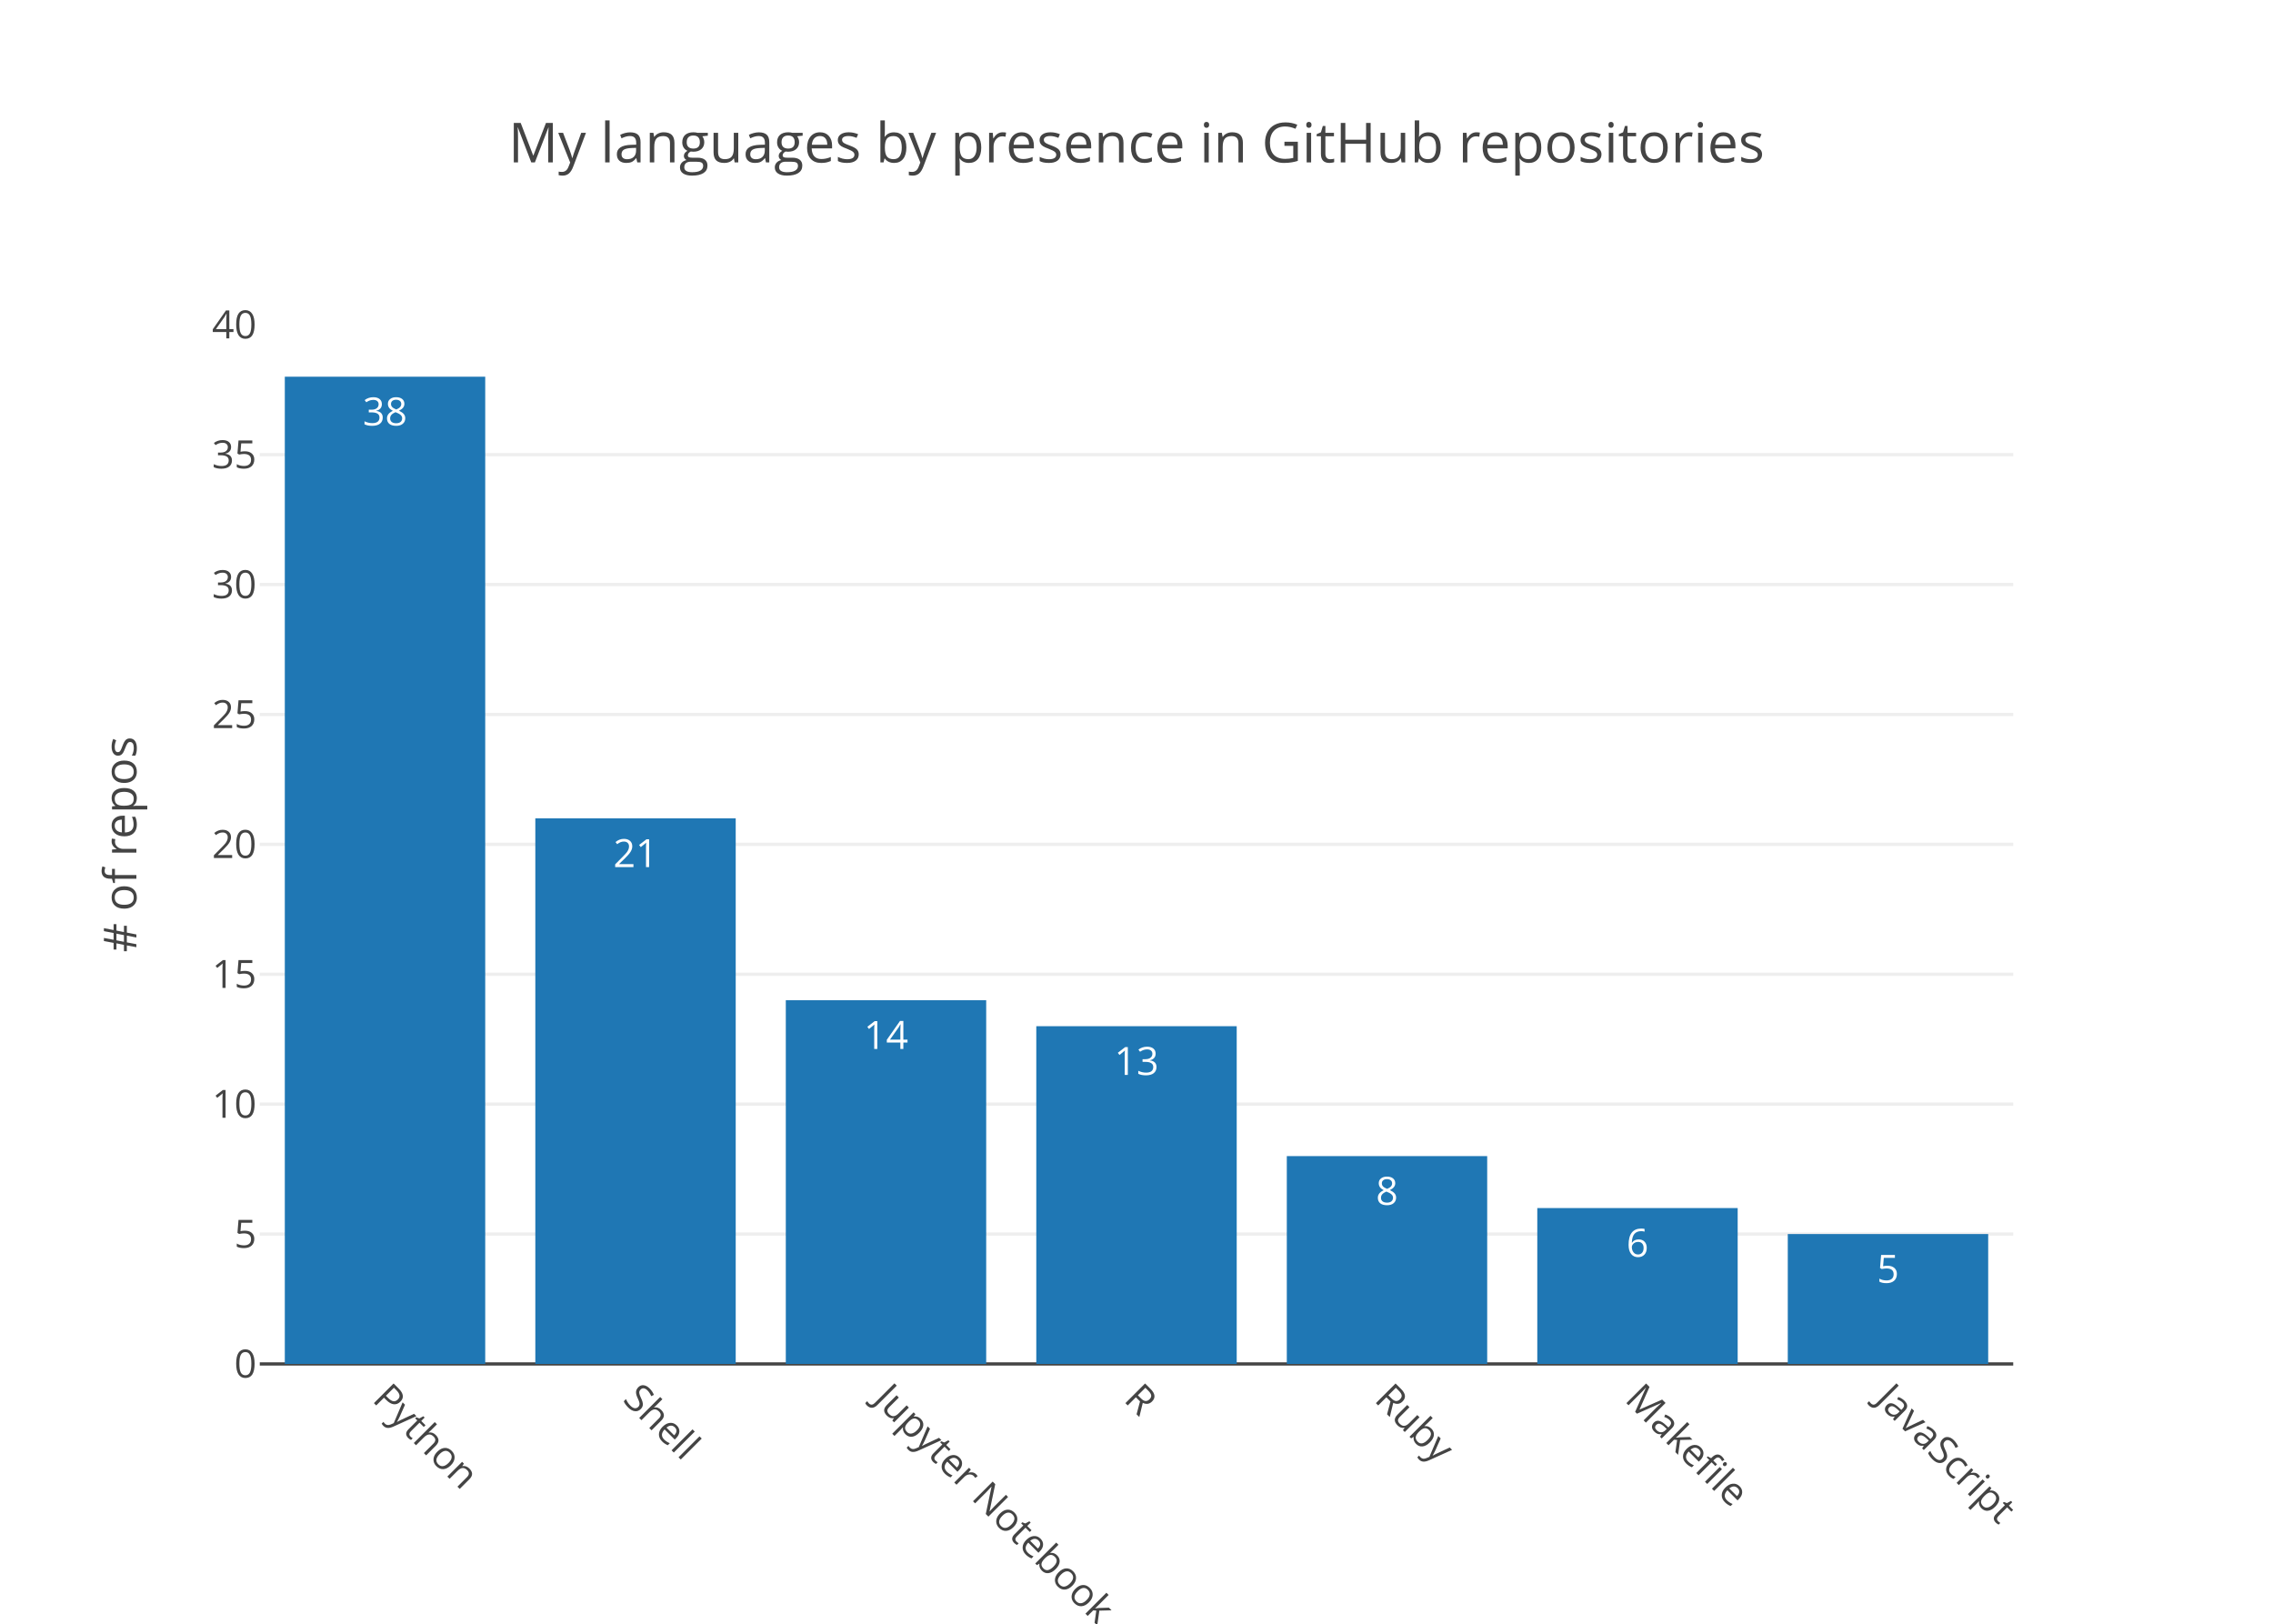
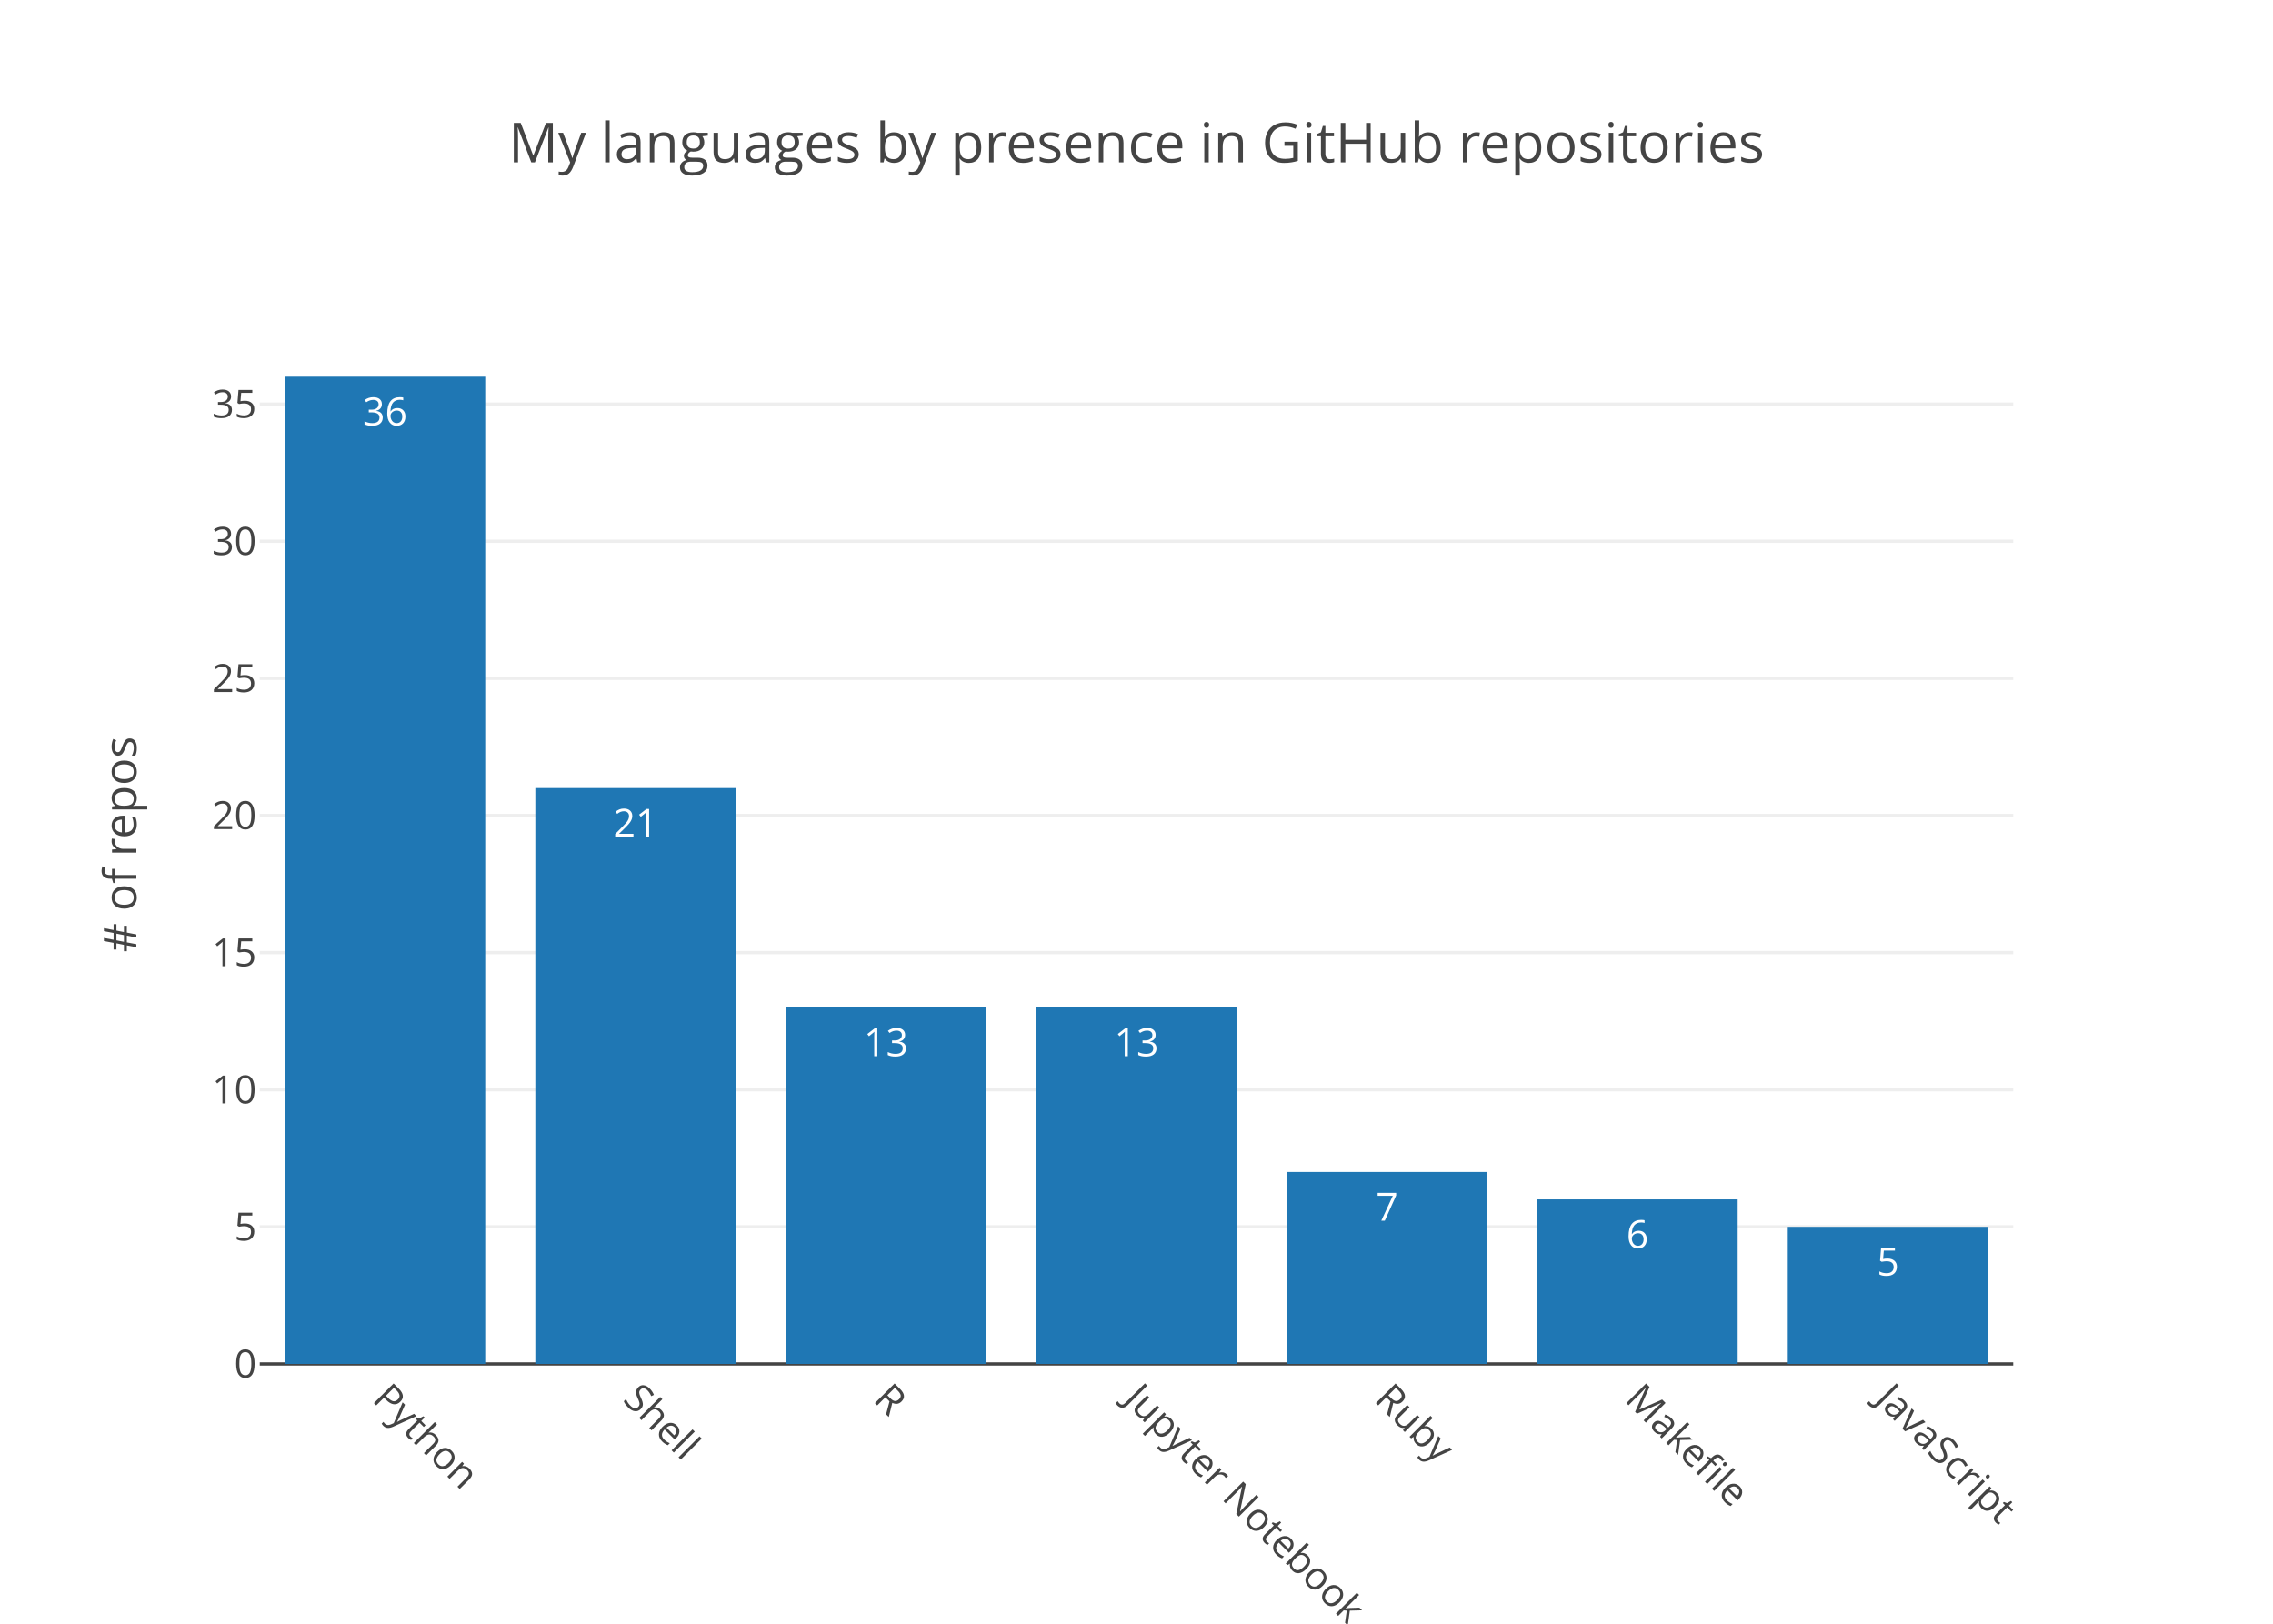
<svg xmlns="http://www.w3.org/2000/svg" class="main-svg" width="700" height="500" viewBox="0 0 700 500">
  <rect x="0" y="0" width="700" height="500" style="fill: rgb(255, 255, 255); fill-opacity: 1;" />
-   <defs id="defs-705e04">
+   <defs id="defs-fe2115">
    <g class="clips">
-       <clipPath id="clip705e04xyplot" class="plotclip">
+       <clipPath id="clipfe2115xyplot" class="plotclip">
        <rect width="540" height="320" />
      </clipPath>
-       <clipPath class="axesclip" id="clip705e04x">
+       <clipPath class="axesclip" id="clipfe2115x">
        <rect x="80" y="0" width="540" height="500" />
      </clipPath>
-       <clipPath class="axesclip" id="clip705e04y">
+       <clipPath class="axesclip" id="clipfe2115y">
        <rect x="0" y="100" width="700" height="320" />
      </clipPath>
-       <clipPath class="axesclip" id="clip705e04xy">
+       <clipPath class="axesclip" id="clipfe2115xy">
        <rect x="80" y="100" width="540" height="320" />
      </clipPath>
    </g>
    <g class="gradients" />
  </defs>
  <g class="bglayer" />
  <g class="layer-below">
    <g class="imagelayer" />
    <g class="shapelayer" />
  </g>
  <g class="cartesianlayer">
    <g class="subplot xy">
      <g class="layer-subplot">
        <g class="shapelayer" />
        <g class="imagelayer" />
      </g>
      <g class="gridlayer">
        <g class="x" />
        <g class="y">
-           <path class="ygrid crisp" transform="translate(0,380)" d="M80,0h540" style="stroke: rgb(238, 238, 238); stroke-opacity: 1; stroke-width: 1px;" />
-           <path class="ygrid crisp" transform="translate(0,340)" d="M80,0h540" style="stroke: rgb(238, 238, 238); stroke-opacity: 1; stroke-width: 1px;" />
-           <path class="ygrid crisp" transform="translate(0,300)" d="M80,0h540" style="stroke: rgb(238, 238, 238); stroke-opacity: 1; stroke-width: 1px;" />
-           <path class="ygrid crisp" transform="translate(0,260)" d="M80,0h540" style="stroke: rgb(238, 238, 238); stroke-opacity: 1; stroke-width: 1px;" />
-           <path class="ygrid crisp" transform="translate(0,220)" d="M80,0h540" style="stroke: rgb(238, 238, 238); stroke-opacity: 1; stroke-width: 1px;" />
-           <path class="ygrid crisp" transform="translate(0,180)" d="M80,0h540" style="stroke: rgb(238, 238, 238); stroke-opacity: 1; stroke-width: 1px;" />
-           <path class="ygrid crisp" transform="translate(0,140)" d="M80,0h540" style="stroke: rgb(238, 238, 238); stroke-opacity: 1; stroke-width: 1px;" />
+           <path class="ygrid crisp" transform="translate(0,377.78)" d="M80,0h540" style="stroke: rgb(238, 238, 238); stroke-opacity: 1; stroke-width: 1px;" />
+           <path class="ygrid crisp" transform="translate(0,335.56)" d="M80,0h540" style="stroke: rgb(238, 238, 238); stroke-opacity: 1; stroke-width: 1px;" />
+           <path class="ygrid crisp" transform="translate(0,293.33)" d="M80,0h540" style="stroke: rgb(238, 238, 238); stroke-opacity: 1; stroke-width: 1px;" />
+           <path class="ygrid crisp" transform="translate(0,251.11)" d="M80,0h540" style="stroke: rgb(238, 238, 238); stroke-opacity: 1; stroke-width: 1px;" />
+           <path class="ygrid crisp" transform="translate(0,208.89)" d="M80,0h540" style="stroke: rgb(238, 238, 238); stroke-opacity: 1; stroke-width: 1px;" />
+           <path class="ygrid crisp" transform="translate(0,166.67)" d="M80,0h540" style="stroke: rgb(238, 238, 238); stroke-opacity: 1; stroke-width: 1px;" />
+           <path class="ygrid crisp" transform="translate(0,124.44)" d="M80,0h540" style="stroke: rgb(238, 238, 238); stroke-opacity: 1; stroke-width: 1px;" />
        </g>
      </g>
      <g class="zerolinelayer">
        <path class="yzl zl crisp" transform="translate(0,420)" d="M80,0h540" style="stroke: rgb(68, 68, 68); stroke-opacity: 1; stroke-width: 1px;" />
      </g>
      <path class="xlines-below" />
      <path class="ylines-below" />
      <g class="overlines-below" />
      <g class="xaxislayer-below" />
      <g class="yaxislayer-below" />
      <g class="overaxes-below" />
-       <g class="plot" transform="translate(80, 100)" clip-path="url('#clip705e04xyplot')">
+       <g class="plot" transform="translate(80, 100)" clip-path="url('#clipfe2115xyplot')">
        <g class="barlayer mlayer">
          <g class="trace bars" style="opacity: 1;">
            <g class="points">
              <g class="point">
                <path d="M7.71,320V16H69.43V320Z" style="vector-effect: non-scaling-stroke; opacity: 1; stroke-width: 0px; fill: rgb(31, 119, 180); fill-opacity: 1;" />
-                 <text class="bartext bartext-inside" transform="translate(38.57 31)" text-anchor="middle" data-notex="1" x="0" y="0" style="font-family: 'Open Sans', verdana, arial, sans-serif; font-size: 12px; fill: rgb(255, 255, 255); fill-opacity: 1; white-space: pre;">38</text>
+                 <text class="bartext bartext-inside" transform="translate(38.57 31)" text-anchor="middle" data-notex="1" x="0" y="0" style="font-family: 'Open Sans', verdana, arial, sans-serif; font-size: 12px; fill: rgb(255, 255, 255); fill-opacity: 1; white-space: pre;">36</text>
              </g>
              <g class="point">
-                 <path d="M84.86,320V152H146.57V320Z" style="vector-effect: non-scaling-stroke; opacity: 1; stroke-width: 0px; fill: rgb(31, 119, 180); fill-opacity: 1;" />
-                 <text class="bartext bartext-inside" transform="translate(115.715 167)" text-anchor="middle" data-notex="1" x="0" y="0" style="font-family: 'Open Sans', verdana, arial, sans-serif; font-size: 12px; fill: rgb(255, 255, 255); fill-opacity: 1; white-space: pre;">21</text>
+                 <path d="M84.86,320V142.67H146.57V320Z" style="vector-effect: non-scaling-stroke; opacity: 1; stroke-width: 0px; fill: rgb(31, 119, 180); fill-opacity: 1;" />
+                 <text class="bartext bartext-inside" transform="translate(115.715 157.67)" text-anchor="middle" data-notex="1" x="0" y="0" style="font-family: 'Open Sans', verdana, arial, sans-serif; font-size: 12px; fill: rgb(255, 255, 255); fill-opacity: 1; white-space: pre;">21</text>
              </g>
              <g class="point">
-                 <path d="M162,320V208H223.71V320Z" style="vector-effect: non-scaling-stroke; opacity: 1; stroke-width: 0px; fill: rgb(31, 119, 180); fill-opacity: 1;" />
-                 <text class="bartext bartext-inside" transform="translate(192.855 223)" text-anchor="middle" data-notex="1" x="0" y="0" style="font-family: 'Open Sans', verdana, arial, sans-serif; font-size: 12px; fill: rgb(255, 255, 255); fill-opacity: 1; white-space: pre;">14</text>
+                 <path d="M162,320V210.22H223.71V320Z" style="vector-effect: non-scaling-stroke; opacity: 1; stroke-width: 0px; fill: rgb(31, 119, 180); fill-opacity: 1;" />
+                 <text class="bartext bartext-inside" transform="translate(192.855 225.22)" text-anchor="middle" data-notex="1" x="0" y="0" style="font-family: 'Open Sans', verdana, arial, sans-serif; font-size: 12px; fill: rgb(255, 255, 255); fill-opacity: 1; white-space: pre;">13</text>
              </g>
              <g class="point">
-                 <path d="M239.14,320V216H300.86V320Z" style="vector-effect: non-scaling-stroke; opacity: 1; stroke-width: 0px; fill: rgb(31, 119, 180); fill-opacity: 1;" />
-                 <text class="bartext bartext-inside" transform="translate(270 231)" text-anchor="middle" data-notex="1" x="0" y="0" style="font-family: 'Open Sans', verdana, arial, sans-serif; font-size: 12px; fill: rgb(255, 255, 255); fill-opacity: 1; white-space: pre;">13</text>
+                 <path d="M239.14,320V210.22H300.86V320Z" style="vector-effect: non-scaling-stroke; opacity: 1; stroke-width: 0px; fill: rgb(31, 119, 180); fill-opacity: 1;" />
+                 <text class="bartext bartext-inside" transform="translate(270 225.22)" text-anchor="middle" data-notex="1" x="0" y="0" style="font-family: 'Open Sans', verdana, arial, sans-serif; font-size: 12px; fill: rgb(255, 255, 255); fill-opacity: 1; white-space: pre;">13</text>
              </g>
              <g class="point">
-                 <path d="M316.29,320V256H378V320Z" style="vector-effect: non-scaling-stroke; opacity: 1; stroke-width: 0px; fill: rgb(31, 119, 180); fill-opacity: 1;" />
-                 <text class="bartext bartext-inside" transform="translate(347.145 271)" text-anchor="middle" data-notex="1" x="0" y="0" style="font-family: 'Open Sans', verdana, arial, sans-serif; font-size: 12px; fill: rgb(255, 255, 255); fill-opacity: 1; white-space: pre;">8</text>
+                 <path d="M316.29,320V260.89H378V320Z" style="vector-effect: non-scaling-stroke; opacity: 1; stroke-width: 0px; fill: rgb(31, 119, 180); fill-opacity: 1;" />
+                 <text class="bartext bartext-inside" transform="translate(347.145 275.89)" text-anchor="middle" data-notex="1" x="0" y="0" style="font-family: 'Open Sans', verdana, arial, sans-serif; font-size: 12px; fill: rgb(255, 255, 255); fill-opacity: 1; white-space: pre;">7</text>
              </g>
              <g class="point">
-                 <path d="M393.43,320V272H455.14V320Z" style="vector-effect: non-scaling-stroke; opacity: 1; stroke-width: 0px; fill: rgb(31, 119, 180); fill-opacity: 1;" />
-                 <text class="bartext bartext-inside" transform="translate(424.285 287)" text-anchor="middle" data-notex="1" x="0" y="0" style="font-family: 'Open Sans', verdana, arial, sans-serif; font-size: 12px; fill: rgb(255, 255, 255); fill-opacity: 1; white-space: pre;">6</text>
+                 <path d="M393.43,320V269.33H455.14V320Z" style="vector-effect: non-scaling-stroke; opacity: 1; stroke-width: 0px; fill: rgb(31, 119, 180); fill-opacity: 1;" />
+                 <text class="bartext bartext-inside" transform="translate(424.285 284.33)" text-anchor="middle" data-notex="1" x="0" y="0" style="font-family: 'Open Sans', verdana, arial, sans-serif; font-size: 12px; fill: rgb(255, 255, 255); fill-opacity: 1; white-space: pre;">6</text>
              </g>
              <g class="point">
-                 <path d="M470.57,320V280H532.29V320Z" style="vector-effect: non-scaling-stroke; opacity: 1; stroke-width: 0px; fill: rgb(31, 119, 180); fill-opacity: 1;" />
-                 <text class="bartext bartext-inside" transform="translate(501.43 295)" text-anchor="middle" data-notex="1" x="0" y="0" style="font-family: 'Open Sans', verdana, arial, sans-serif; font-size: 12px; fill: rgb(255, 255, 255); fill-opacity: 1; white-space: pre;">5</text>
+                 <path d="M470.57,320V277.78H532.29V320Z" style="vector-effect: non-scaling-stroke; opacity: 1; stroke-width: 0px; fill: rgb(31, 119, 180); fill-opacity: 1;" />
+                 <text class="bartext bartext-inside" transform="translate(501.43 292.78)" text-anchor="middle" data-notex="1" x="0" y="0" style="font-family: 'Open Sans', verdana, arial, sans-serif; font-size: 12px; fill: rgb(255, 255, 255); fill-opacity: 1; white-space: pre;">5</text>
              </g>
            </g>
          </g>
        </g>
      </g>
      <g class="overplot" />
      <path class="xlines-above crisp" d="M0,0" style="fill: none;" />
      <path class="ylines-above crisp" d="M0,0" style="fill: none;" />
      <g class="overlines-above" />
      <g class="xaxislayer-above">
        <g class="xtick">
          <text text-anchor="start" x="0" y="433" transform="translate(118.57,0) rotate(45,0,427)" style="font-family: 'Open Sans', verdana, arial, sans-serif; font-size: 12px; fill: rgb(68, 68, 68); fill-opacity: 1; white-space: pre;">Python</text>
        </g>
        <g class="xtick">
          <text text-anchor="start" x="0" y="433" transform="translate(195.71,0) rotate(45,0,427)" style="font-family: 'Open Sans', verdana, arial, sans-serif; font-size: 12px; fill: rgb(68, 68, 68); fill-opacity: 1; white-space: pre;">Shell</text>
        </g>
        <g class="xtick">
-           <text text-anchor="start" x="0" y="433" transform="translate(272.86,0) rotate(45,0,427)" style="font-family: 'Open Sans', verdana, arial, sans-serif; font-size: 12px; fill: rgb(68, 68, 68); fill-opacity: 1; white-space: pre;">Jupyter Notebook</text>
+           <text text-anchor="start" x="0" y="433" transform="translate(272.86,0) rotate(45,0,427)" style="font-family: 'Open Sans', verdana, arial, sans-serif; font-size: 12px; fill: rgb(68, 68, 68); fill-opacity: 1; white-space: pre;">R</text>
        </g>
        <g class="xtick">
-           <text text-anchor="start" x="0" y="433" transform="translate(350,0) rotate(45,0,427)" style="font-family: 'Open Sans', verdana, arial, sans-serif; font-size: 12px; fill: rgb(68, 68, 68); fill-opacity: 1; white-space: pre;">R</text>
+           <text text-anchor="start" x="0" y="433" transform="translate(350,0) rotate(45,0,427)" style="font-family: 'Open Sans', verdana, arial, sans-serif; font-size: 12px; fill: rgb(68, 68, 68); fill-opacity: 1; white-space: pre;">Jupyter Notebook</text>
        </g>
        <g class="xtick">
          <text text-anchor="start" x="0" y="433" transform="translate(427.14,0) rotate(45,0,427)" style="font-family: 'Open Sans', verdana, arial, sans-serif; font-size: 12px; fill: rgb(68, 68, 68); fill-opacity: 1; white-space: pre;">Ruby</text>
        </g>
        <g class="xtick">
          <text text-anchor="start" x="0" y="433" transform="translate(504.29,0) rotate(45,0,427)" style="font-family: 'Open Sans', verdana, arial, sans-serif; font-size: 12px; fill: rgb(68, 68, 68); fill-opacity: 1; white-space: pre;">Makefile</text>
        </g>
        <g class="xtick">
          <text text-anchor="start" x="0" y="433" transform="translate(581.43,0) rotate(45,0,427)" style="font-family: 'Open Sans', verdana, arial, sans-serif; font-size: 12px; fill: rgb(68, 68, 68); fill-opacity: 1; white-space: pre;">JavaScript</text>
        </g>
      </g>
      <g class="yaxislayer-above">
        <g class="ytick">
          <text text-anchor="end" x="79" y="4.2" transform="translate(0,420)" style="font-family: 'Open Sans', verdana, arial, sans-serif; font-size: 12px; fill: rgb(68, 68, 68); fill-opacity: 1; white-space: pre;">0</text>
        </g>
        <g class="ytick">
-           <text text-anchor="end" x="79" y="4.2" transform="translate(0,380)" style="font-family: 'Open Sans', verdana, arial, sans-serif; font-size: 12px; fill: rgb(68, 68, 68); fill-opacity: 1; white-space: pre;">5</text>
+           <text text-anchor="end" x="79" y="4.2" transform="translate(0,377.78)" style="font-family: 'Open Sans', verdana, arial, sans-serif; font-size: 12px; fill: rgb(68, 68, 68); fill-opacity: 1; white-space: pre;">5</text>
        </g>
        <g class="ytick">
-           <text text-anchor="end" x="79" y="4.2" transform="translate(0,340)" style="font-family: 'Open Sans', verdana, arial, sans-serif; font-size: 12px; fill: rgb(68, 68, 68); fill-opacity: 1; white-space: pre;">10</text>
+           <text text-anchor="end" x="79" y="4.2" transform="translate(0,335.56)" style="font-family: 'Open Sans', verdana, arial, sans-serif; font-size: 12px; fill: rgb(68, 68, 68); fill-opacity: 1; white-space: pre;">10</text>
        </g>
        <g class="ytick">
-           <text text-anchor="end" x="79" y="4.2" transform="translate(0,300)" style="font-family: 'Open Sans', verdana, arial, sans-serif; font-size: 12px; fill: rgb(68, 68, 68); fill-opacity: 1; white-space: pre;">15</text>
+           <text text-anchor="end" x="79" y="4.2" transform="translate(0,293.33)" style="font-family: 'Open Sans', verdana, arial, sans-serif; font-size: 12px; fill: rgb(68, 68, 68); fill-opacity: 1; white-space: pre;">15</text>
        </g>
        <g class="ytick">
-           <text text-anchor="end" x="79" y="4.2" transform="translate(0,260)" style="font-family: 'Open Sans', verdana, arial, sans-serif; font-size: 12px; fill: rgb(68, 68, 68); fill-opacity: 1; white-space: pre;">20</text>
+           <text text-anchor="end" x="79" y="4.2" transform="translate(0,251.11)" style="font-family: 'Open Sans', verdana, arial, sans-serif; font-size: 12px; fill: rgb(68, 68, 68); fill-opacity: 1; white-space: pre;">20</text>
        </g>
        <g class="ytick">
-           <text text-anchor="end" x="79" y="4.2" transform="translate(0,220)" style="font-family: 'Open Sans', verdana, arial, sans-serif; font-size: 12px; fill: rgb(68, 68, 68); fill-opacity: 1; white-space: pre;">25</text>
+           <text text-anchor="end" x="79" y="4.2" transform="translate(0,208.89)" style="font-family: 'Open Sans', verdana, arial, sans-serif; font-size: 12px; fill: rgb(68, 68, 68); fill-opacity: 1; white-space: pre;">25</text>
        </g>
        <g class="ytick">
-           <text text-anchor="end" x="79" y="4.2" transform="translate(0,180)" style="font-family: 'Open Sans', verdana, arial, sans-serif; font-size: 12px; fill: rgb(68, 68, 68); fill-opacity: 1; white-space: pre;">30</text>
+           <text text-anchor="end" x="79" y="4.2" transform="translate(0,166.67)" style="font-family: 'Open Sans', verdana, arial, sans-serif; font-size: 12px; fill: rgb(68, 68, 68); fill-opacity: 1; white-space: pre;">30</text>
        </g>
        <g class="ytick">
-           <text text-anchor="end" x="79" y="4.2" transform="translate(0,140)" style="font-family: 'Open Sans', verdana, arial, sans-serif; font-size: 12px; fill: rgb(68, 68, 68); fill-opacity: 1; white-space: pre;">35</text>
-         </g>
-         <g class="ytick">
-           <text text-anchor="end" x="79" y="4.2" transform="translate(0,100)" style="font-family: 'Open Sans', verdana, arial, sans-serif; font-size: 12px; fill: rgb(68, 68, 68); fill-opacity: 1; white-space: pre;">40</text>
+           <text text-anchor="end" x="79" y="4.2" transform="translate(0,124.44)" style="font-family: 'Open Sans', verdana, arial, sans-serif; font-size: 12px; fill: rgb(68, 68, 68); fill-opacity: 1; white-space: pre;">35</text>
        </g>
      </g>
      <g class="overaxes-above" />
    </g>
  </g>
  <g class="polarlayer" />
  <g class="ternarylayer" />
  <g class="geolayer" />
  <g class="pielayer" />
  <g class="sunburstlayer" />
  <g class="glimages" />
-   <defs id="topdefs-705e04">
+   <defs id="topdefs-fe2115">
    <g class="clips" />
  </defs>
  <g class="layer-above">
    <g class="imagelayer" />
    <g class="shapelayer" />
  </g>
  <g class="infolayer">
    <g class="g-gtitle">
      <text class="gtitle" x="350" y="50" text-anchor="middle" dy="0em" style="font-family: 'Open Sans', verdana, arial, sans-serif; font-size: 17px; fill: rgb(68, 68, 68); opacity: 1; font-weight: normal; white-space: pre;">My languages by presence in GitHub repositories</text>
    </g>
    <g class="g-xtitle" />
    <g class="g-ytitle">
      <text class="ytitle" transform="rotate(-90,42,260)" x="42" y="260" text-anchor="middle" style="font-family: 'Open Sans', verdana, arial, sans-serif; font-size: 14px; fill: rgb(68, 68, 68); opacity: 1; font-weight: normal; white-space: pre;"># of repos</text>
    </g>
  </g>
</svg>
